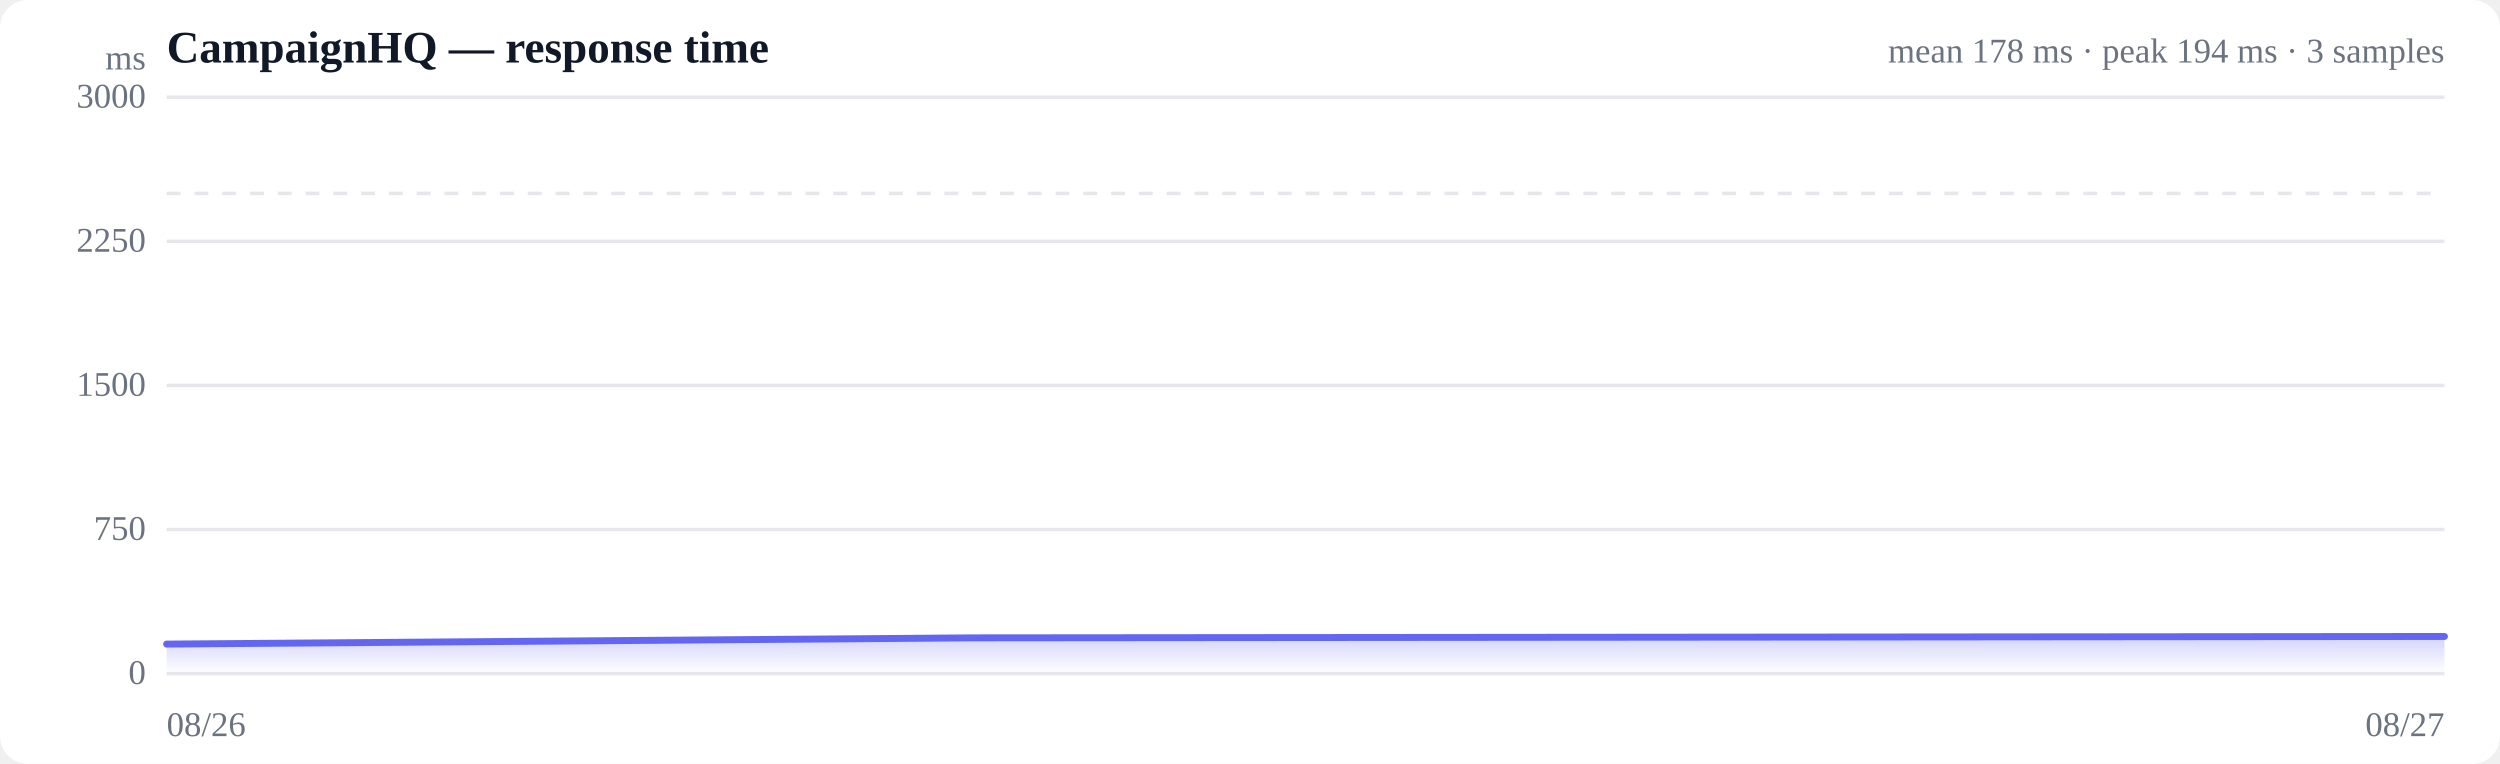
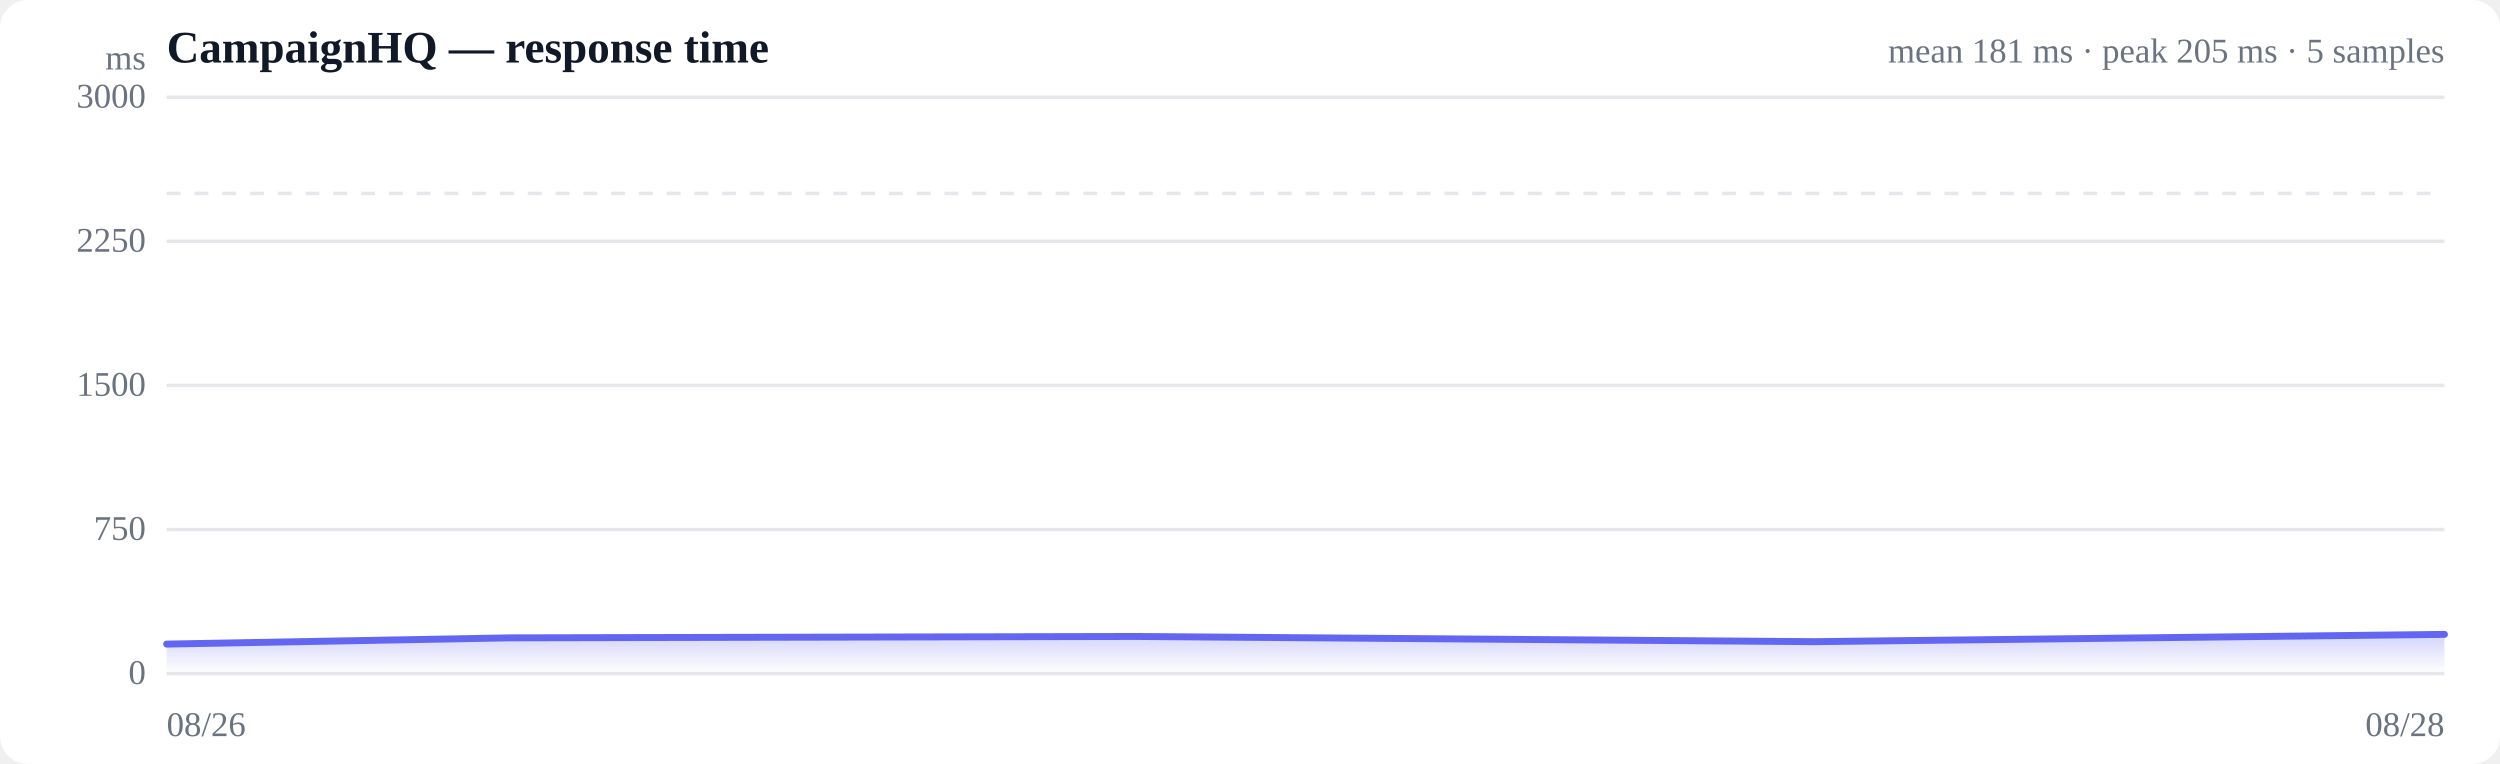
<svg xmlns="http://www.w3.org/2000/svg" viewBox="0 0 720 220" width="720" height="220" role="img" aria-label="Response time over time">
  <style>
  :root { color-scheme: light dark; }
  .bg { fill: #ffffff; }
  .grid { stroke: #e5e7eb; stroke-width: 1; }
  .axis { fill: #6b7280; font-size: 10px; }
  .title { fill: #111827; font-size: 13px; font-weight: 600; }
  .sub { fill: #6b7280; font-size: 10px; }
  .line { stroke: #6366f1; stroke-width: 2; fill: none; stroke-linejoin: round; stroke-linecap: round; }
  .area { fill: url(#fade); }
  .dot-degraded { fill: #f59e0b; }
  .dot-down { fill: #ef4444; }
  .empty { fill: #9ca3af; font-size: 12px; }
  @media (prefers-color-scheme: dark) {
    .bg { fill: #0b0f19; }
    .grid { stroke: #1f2937; }
    .axis, .sub { fill: #9ca3af; }
    .title { fill: #f3f4f6; }
    .line { stroke: #818cf8; }
  }
</style>
  <defs>
    <linearGradient id="fade" x1="0" y1="0" x2="0" y2="1">
      <stop offset="0%" stop-color="#6366f1" stop-opacity="0.28" />
      <stop offset="100%" stop-color="#6366f1" stop-opacity="0" />
    </linearGradient>
  </defs>
  <rect class="bg" width="720" height="220" rx="8" />
  <text class="title" x="48" y="18">CampaignHQ — response time</text>
-   <text class="sub" x="704" y="18" text-anchor="end">mean 178 ms · peak 194 ms · 3 samples</text>
+   <text class="sub" x="704" y="18" text-anchor="end">mean 181 ms · peak 205 ms · 5 samples</text>
  <line class="grid" x1="48" y1="194.0" x2="704" y2="194.0" />
  <text class="axis" x="42" y="197" text-anchor="end">0</text>
  <line class="grid" x1="48" y1="152.5" x2="704" y2="152.5" />
  <text class="axis" x="42" y="155.5" text-anchor="end">750</text>
  <line class="grid" x1="48" y1="111.0" x2="704" y2="111.0" />
  <text class="axis" x="42" y="114" text-anchor="end">1500</text>
  <line class="grid" x1="48" y1="69.5" x2="704" y2="69.5" />
  <text class="axis" x="42" y="72.5" text-anchor="end">2250</text>
  <line class="grid" x1="48" y1="28.0" x2="704" y2="28.0" />
  <text class="axis" x="42" y="31" text-anchor="end">3000</text>
  <line class="grid" stroke-dasharray="4 4" x1="48" y1="55.7" x2="704" y2="55.7" />
-   <path class="area" d="M48.0,185.5 L48.0,185.5 L280.2,183.7 L704.0,183.3 L704.0,194.0 L48.0,194.0 Z" />
-   <path class="line" d="M48.0,185.5 L280.2,183.7 L704.0,183.3" />
+   <path class="area" d="M48.0,185.5 L48.0,185.5 L146.8,183.7 L327.2,183.3 L522.4,184.8 L704.0,182.7 L704.0,194.0 L48.0,194.0 Z" />
+   <path class="line" d="M48.0,185.5 L146.8,183.7 L327.2,183.3 L522.4,184.8 L704.0,182.7" />
  <text class="axis" x="48" y="212">08/26</text>
-   <text class="axis" x="704" y="212" text-anchor="end">08/27</text>
+   <text class="axis" x="704" y="212" text-anchor="end">08/28</text>
  <text class="axis" x="42" y="20" text-anchor="end">ms</text>
</svg>
